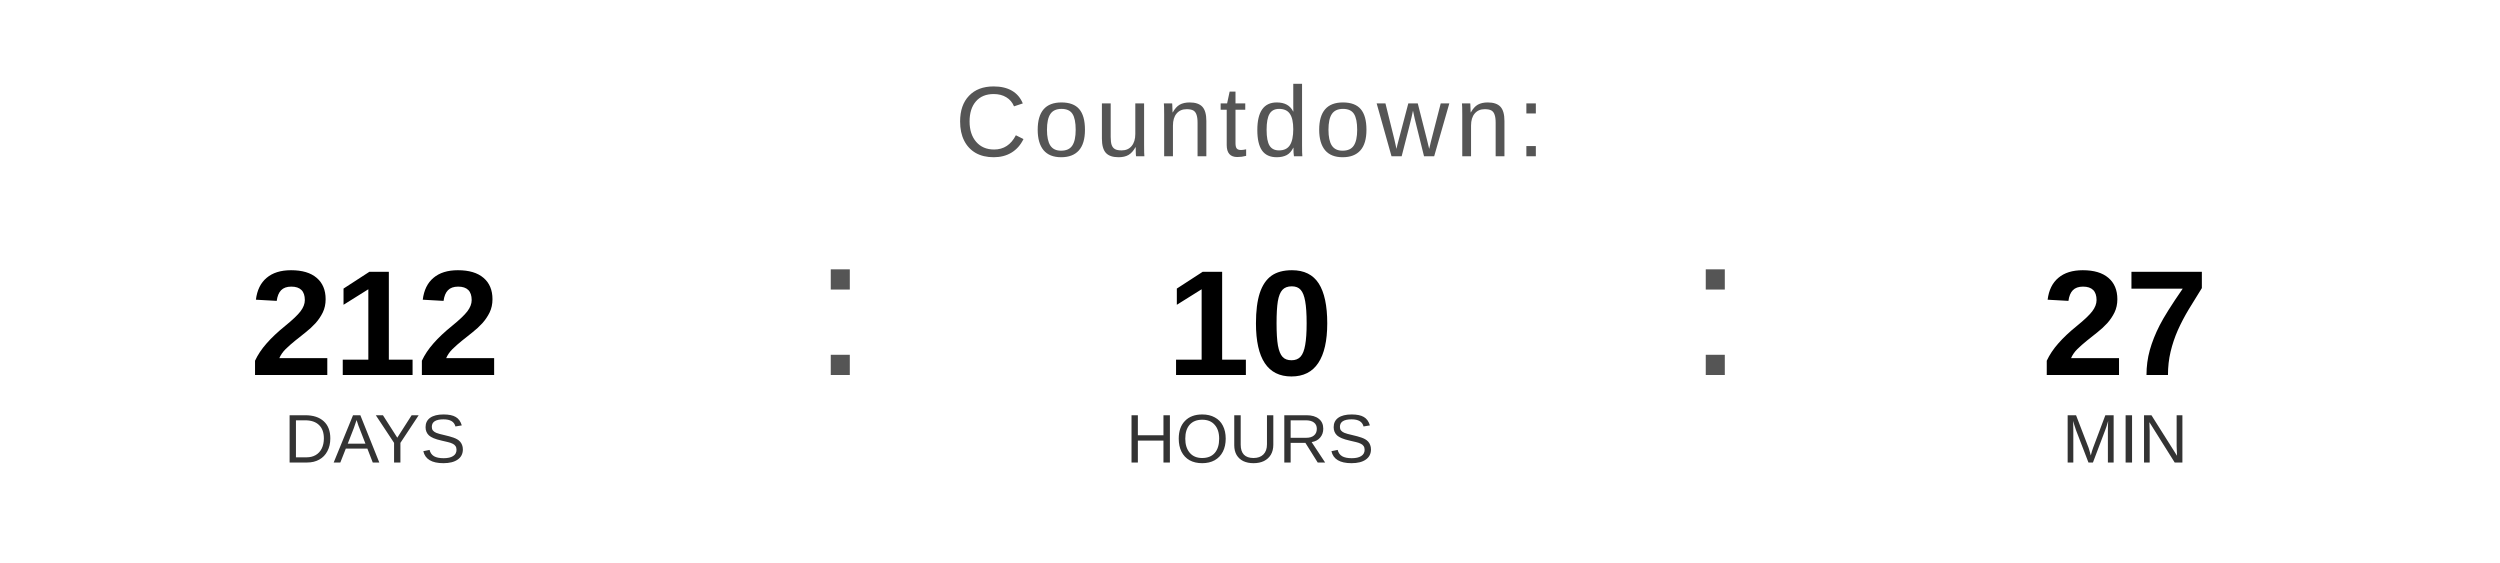
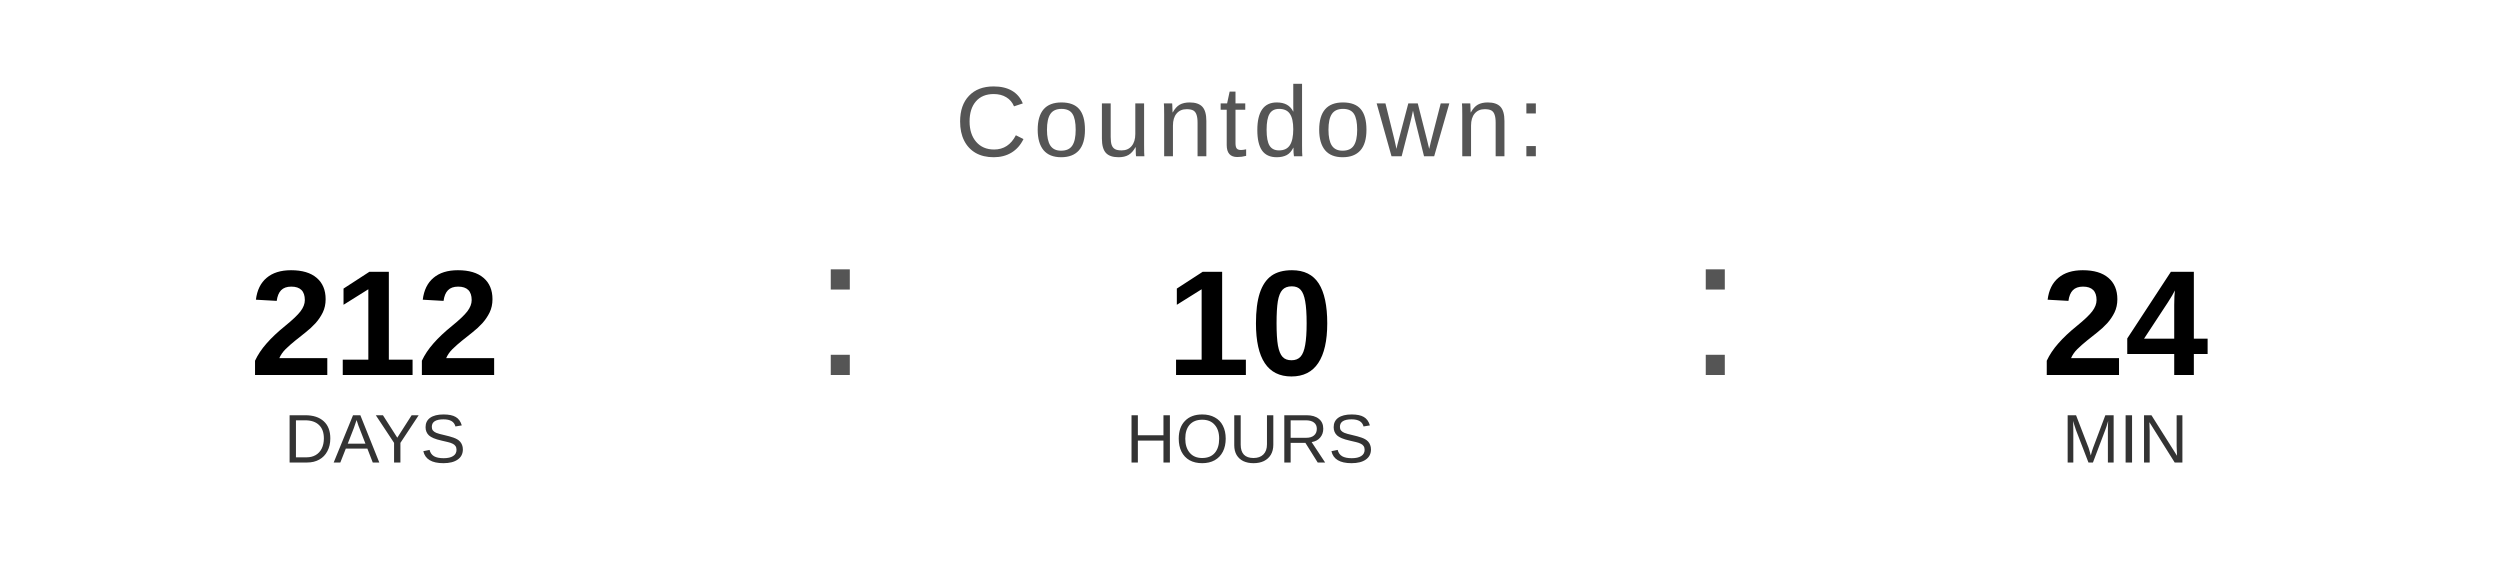
<svg xmlns="http://www.w3.org/2000/svg" width="400" height="90" viewBox="0 0 400 90">
  <text x="200" y="25" font-family="Arial, Helvetica, sans-serif" font-size="16" fill="#555555" text-anchor="middle" letter-spacing="1">
    Countdown:
  </text>
  <text x="60" y="60" font-family="Arial, Helvetica, sans-serif" font-size="24" font-weight="bold" fill="#000000" text-anchor="middle">212</text>
  <text x="60" y="74" font-family="Arial, Helvetica, sans-serif" font-size="11" fill="#333333" text-anchor="middle">DAYS</text>
  <text x="130" y="60" font-family="Arial, sans-serif" font-size="32" fill="#555555">:</text>
  <text x="200" y="60" font-family="Arial, Helvetica, sans-serif" font-size="24" font-weight="bold" fill="#000000" text-anchor="middle">10</text>
  <text x="200" y="74" font-family="Arial, Helvetica, sans-serif" font-size="11" fill="#333333" text-anchor="middle">HOURS</text>
  <text x="270" y="60" font-family="Arial, sans-serif" font-size="32" fill="#555555">:</text>
-   <text x="340" y="60" font-family="Arial, Helvetica, sans-serif" font-size="24" font-weight="bold" fill="#000000" text-anchor="middle">27</text>
+   <text x="340" y="60" font-family="Arial, Helvetica, sans-serif" font-size="24" font-weight="bold" fill="#000000" text-anchor="middle">24</text>
  <text x="340" y="74" font-family="Arial, Helvetica, sans-serif" font-size="11" fill="#333333" text-anchor="middle">MIN</text>
</svg>
